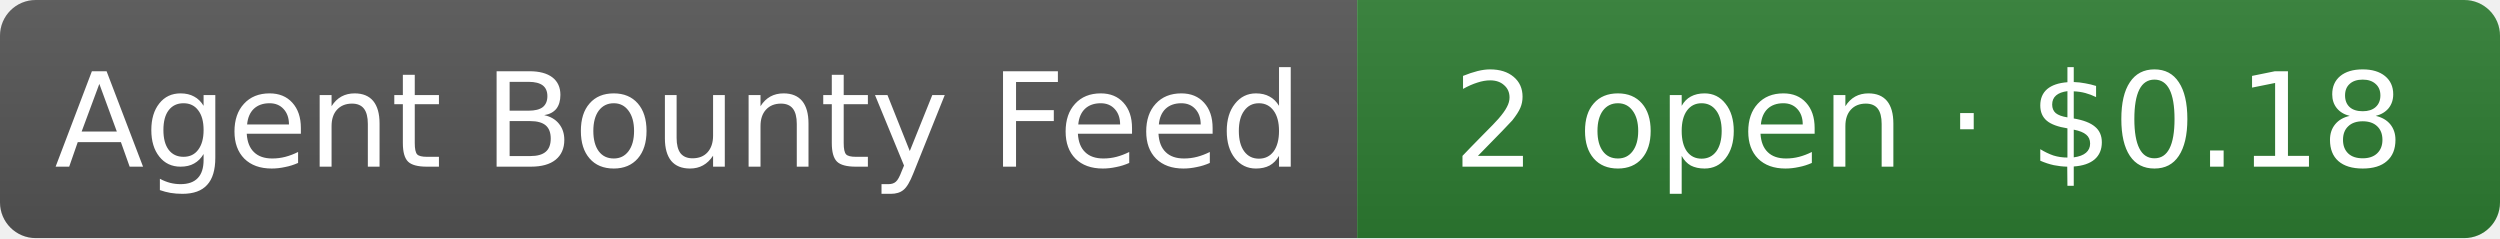
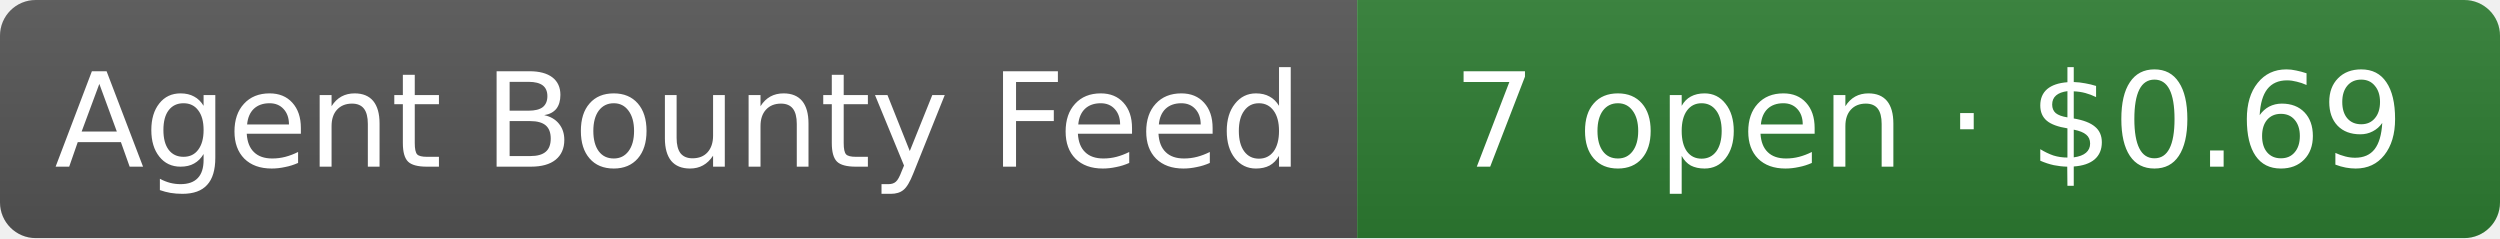
- <svg xmlns="http://www.w3.org/2000/svg" width="210" height="20" role="img" aria-label="Agent Bounty Feed: 2 open · $0.18">
+ <svg xmlns="http://www.w3.org/2000/svg" width="210" height="20" role="img" aria-label="Agent Bounty Feed: 7 open · $0.69">
  <linearGradient id="s" x2="0" y2="100%">
    <stop offset="0" stop-color="#bbb" stop-opacity=".1" />
    <stop offset="1" stop-opacity=".1" />
  </linearGradient>
  <clipPath id="r">
    <rect width="210" height="20" rx="3" fill="#fff" />
  </clipPath>
  <g clip-path="url(#r)">
    <rect width="114" height="20" fill="#555" />
    <rect x="114" width="96" height="20" fill="#2e7d32" />
    <rect width="210" height="20" fill="url(#s)" />
  </g>
  <g fill="#fff" text-anchor="middle" font-family="Verdana,Geneva,DejaVu Sans,sans-serif" font-size="11">
    <text x="57" y="14">Agent Bounty Feed</text>
-     <text x="162" y="14">2 open · $0.18</text>
+     <text x="162" y="14">7 open · $0.69</text>
  </g>
</svg>
